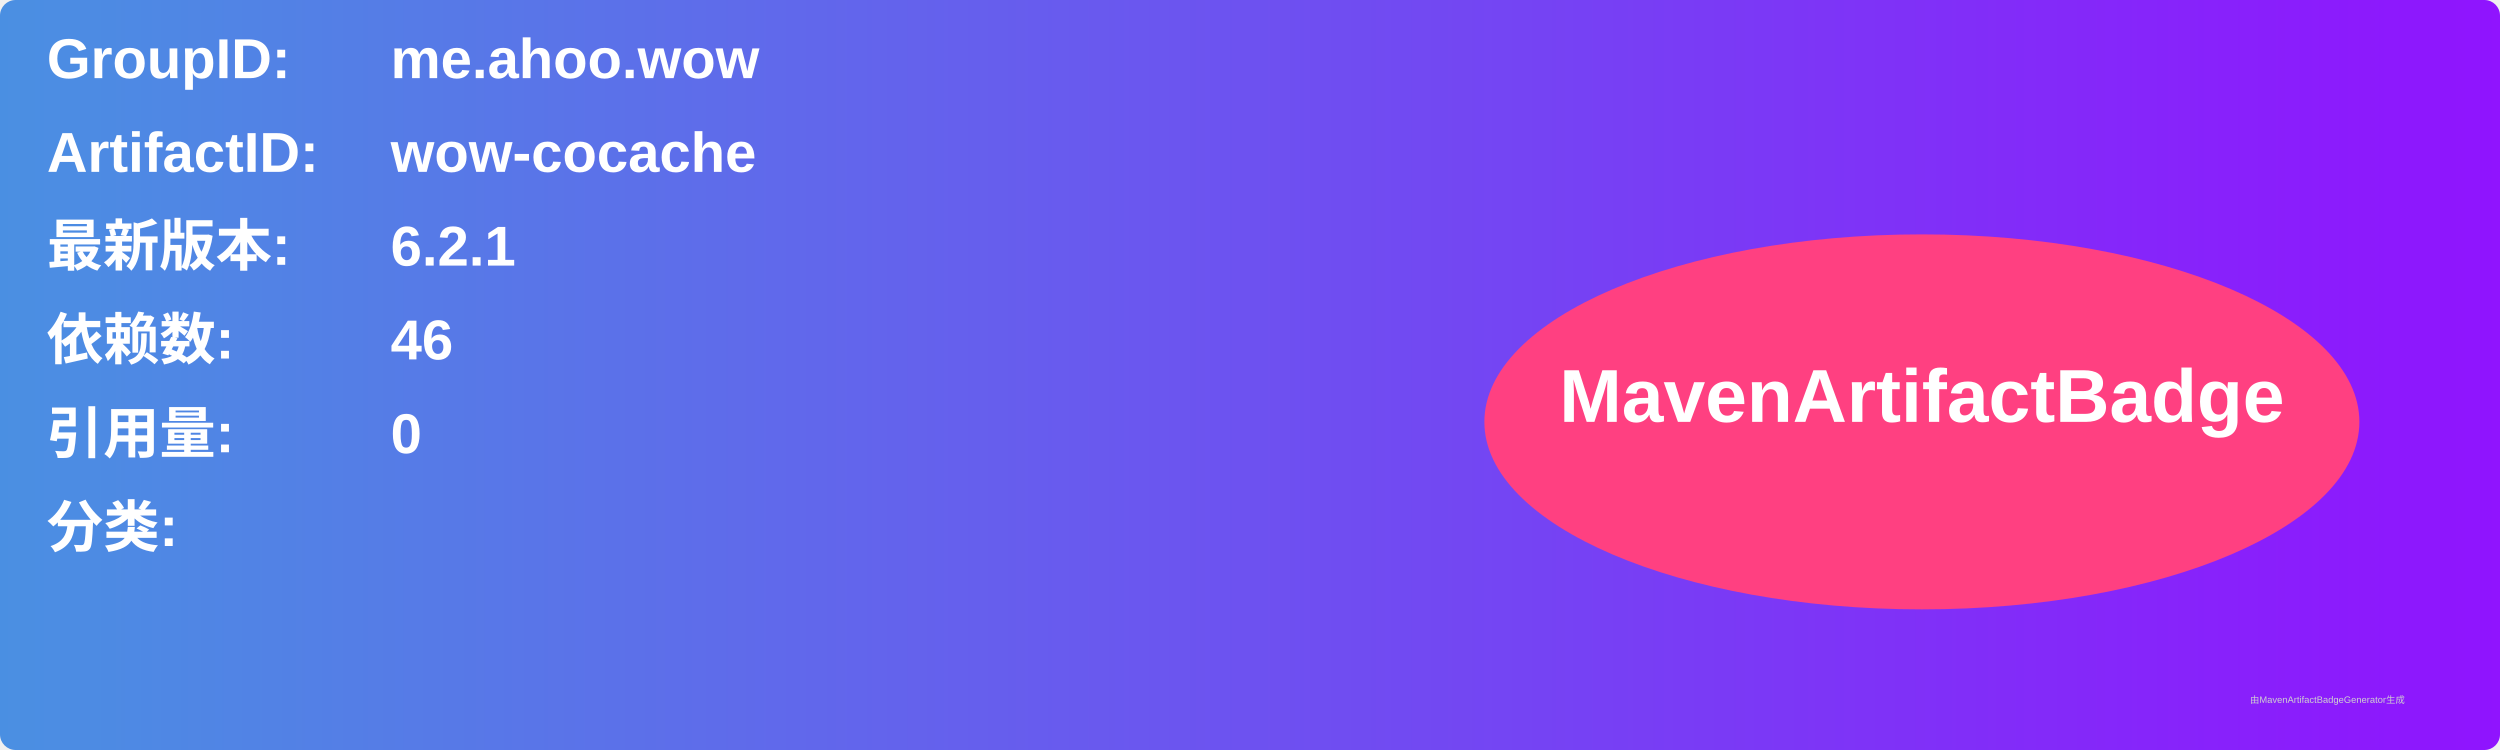
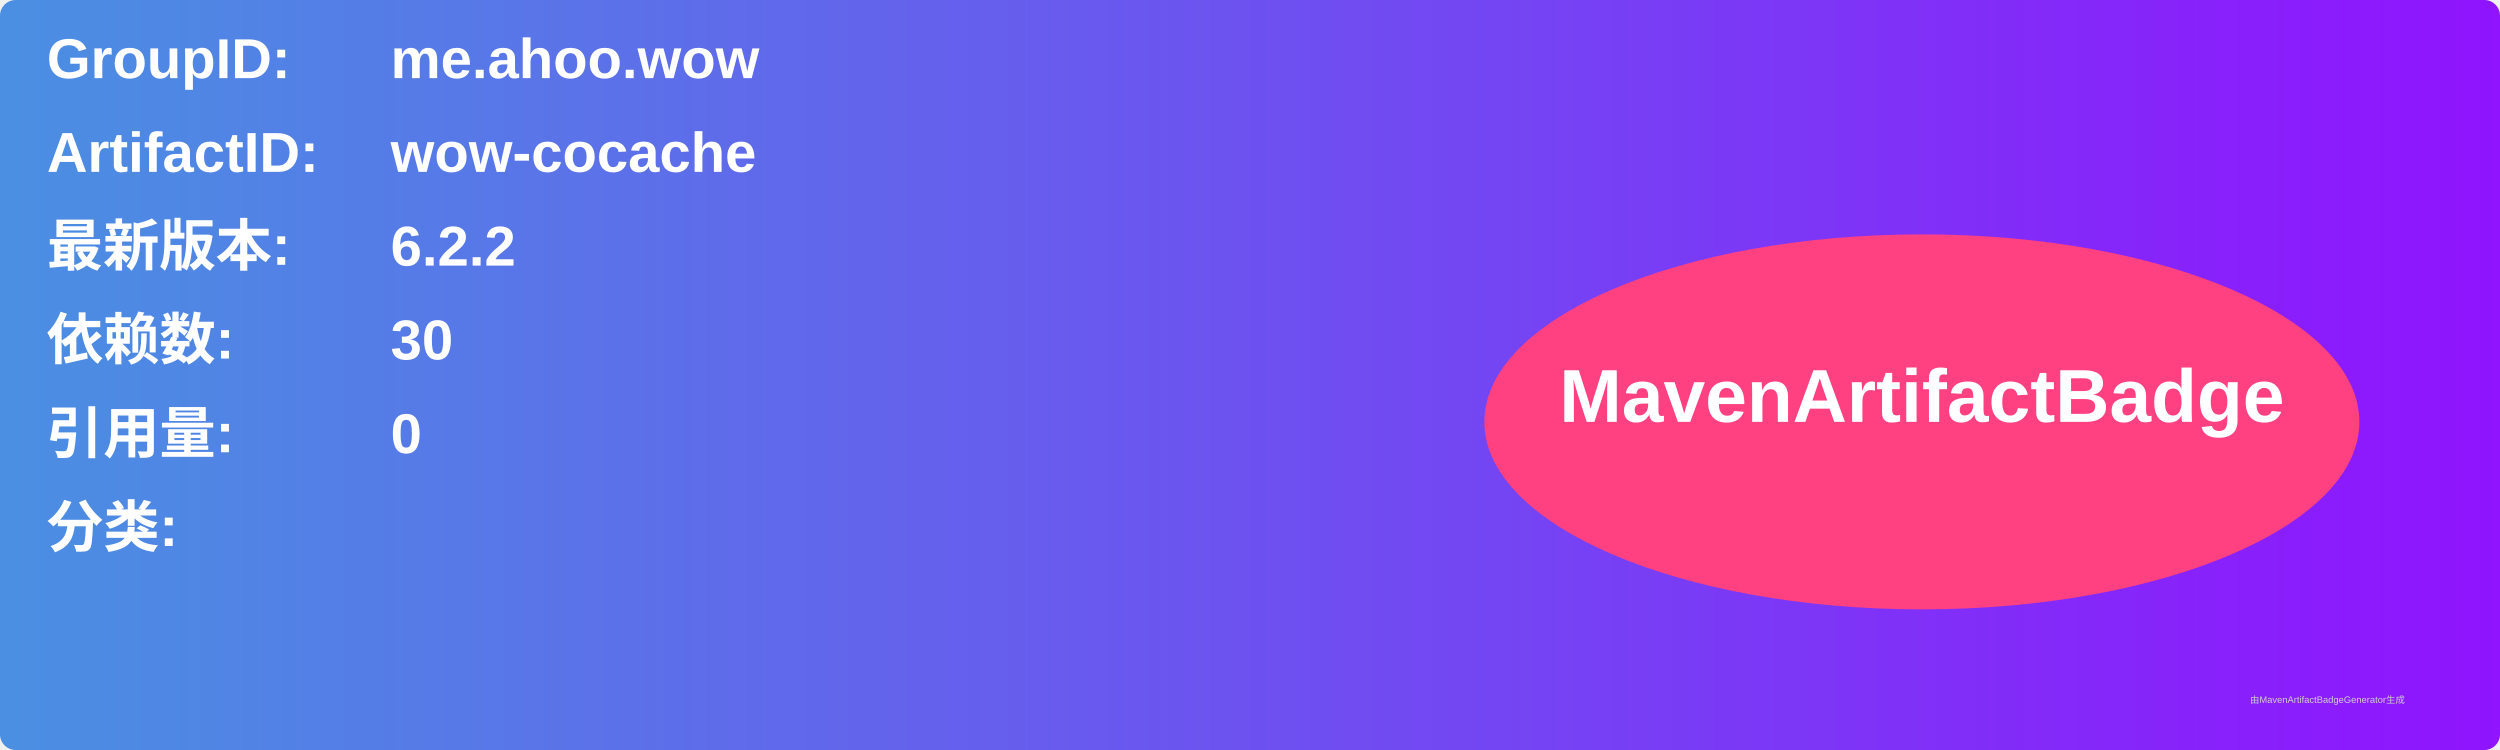
<svg xmlns="http://www.w3.org/2000/svg" width="800" height="240" viewBox="0 0 800 240">
  <linearGradient id="grad" x1="0%" y1="0%" x2="100%" y2="0%">
    <stop offset="0%" stop-color="#4a90e2" />
    <stop offset="100%" stop-color="#9013fe" />
  </linearGradient>
  <rect width="100%" height="100%" rx="5" ry="5" fill="url(#grad)" />
  <g transform="translate(15, 15)">
    <text x="0" y="10" font-family="Arial" font-size="18" fill="white" font-weight="bold" width="260">GroupID:</text>
    <text x="110" y="10" font-family="Arial" font-size="18" fill="white" font-weight="bold" width="460">me.ahoo.wow</text>
    <text x="0" y="40" font-family="Arial" font-size="18" fill="white" font-weight="bold" width="260">ArtifactID:</text>
    <text x="110" y="40" font-family="Arial" font-size="18" fill="white" font-weight="bold" width="460">wow-cocache</text>
    <text x="0" y="70" font-family="Arial" font-size="18" fill="white" font-weight="bold">最新版本:</text>
    <text x="110" y="70" font-family="Arial" font-size="18" fill="white" font-weight="bold">
-       <tspan font-weight="bold">6.2.1</tspan>
+       <tspan font-weight="bold">6.2.2</tspan>
    </text>
    <text x="0" y="100" font-family="Arial" font-size="18" fill="white" font-weight="bold">依赖数: </text>
    <text x="110" y="100" font-family="Arial" font-size="18" fill="white">
-       <tspan font-weight="bold">46</tspan>
+       <tspan font-weight="bold">30</tspan>
    </text>
    <text x="0" y="130" font-family="Arial" font-size="18" fill="white" font-weight="bold">引用量: </text>
    <text x="110" y="130" font-family="Arial" font-size="18" fill="white">
      <tspan font-weight="bold">0</tspan>
    </text>
    <text x="0" y="160" font-family="Arial" font-size="18" fill="white" font-weight="bold">分类:</text>
    <text x="10" y="190" font-family="Arial" font-size="10" fill="white">
      <tspan font-weight="bold" />
    </text>
    <ellipse cx="600" cy="120" rx="140" ry="60" fill="#ff4081" />
    <text x="600" y="120" text-anchor="middle" font-family="Arial" font-size="24" fill="white" font-weight="bold">MavenArtifactBadge</text>
  </g>
  <text x="720" y="225" font-family="Arial" font-size="3" fill="#d0d0d0">由MavenArtifactBadgeGenerator生成</text>
</svg>
